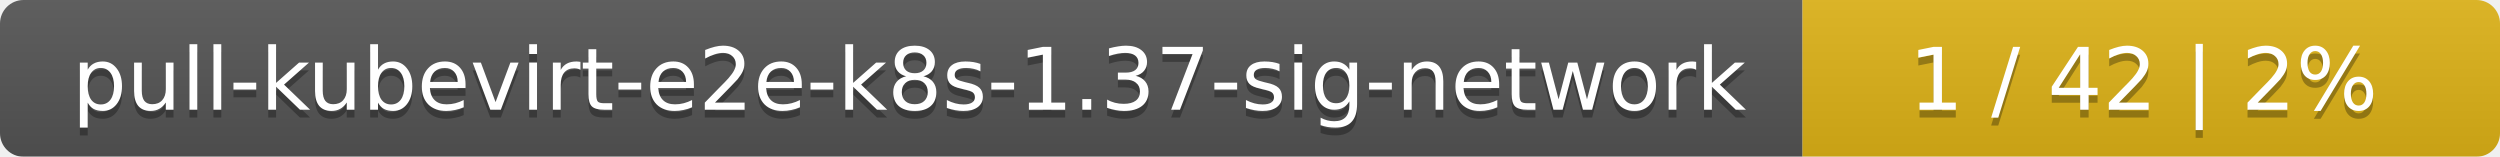
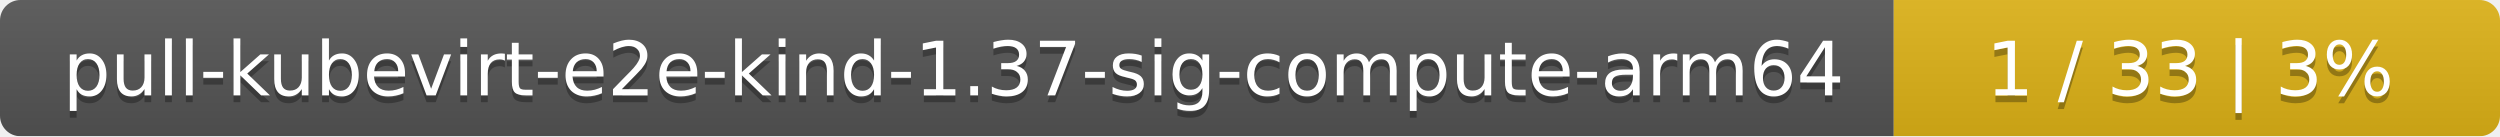
- <svg xmlns="http://www.w3.org/2000/svg" width="319" height="20">
+ <svg xmlns="http://www.w3.org/2000/svg" width="367" height="20">
  <linearGradient id="smooth" x2="0" y2="100%">
    <stop offset="0" stop-color="#bbb" stop-opacity=".1" />
    <stop offset="1" stop-opacity=".1" />
  </linearGradient>
  <mask id="round">
-     <rect width="319" height="20" rx="3" fill="#fff" />
+     <rect width="367" height="20" rx="3" fill="#fff" />
  </mask>
  <g mask="url(#round)">
-     <rect width="230" height="20" fill="#555" />
-     <rect x="230" width="89" height="20" fill="#dfb317" />
-     <rect width="319" height="20" fill="url(#smooth)" />
+     <rect width="278" height="20" fill="#555" />
+     <rect x="278" width="89" height="20" fill="#dfb317" />
+     <rect width="367" height="20" fill="url(#smooth)" />
  </g>
  <g fill="#fff" text-anchor="middle" font-family="DejaVu Sans,Verdana,Geneva,sans-serif" font-size="11">
-     <text x="116" y="15" fill="#010101" fill-opacity=".3">pull-kubevirt-e2e-k8s-1.37-sig-network</text>
-     <text x="116" y="14">pull-kubevirt-e2e-k8s-1.37-sig-network</text>
-     <text x="273.5" y="15" fill="#010101" fill-opacity=".3">1 / 42    |    2%</text>
-     <text x="273.5" y="14">1 / 42    |    2%</text>
+     <text x="140" y="15" fill="#010101" fill-opacity=".3">pull-kubevirt-e2e-kind-1.37-sig-compute-arm64</text>
+     <text x="140" y="14">pull-kubevirt-e2e-kind-1.37-sig-compute-arm64</text>
+     <text x="321.5" y="15" fill="#010101" fill-opacity=".3">1 / 33    |    3%</text>
+     <text x="321.5" y="14">1 / 33    |    3%</text>
  </g>
</svg>
